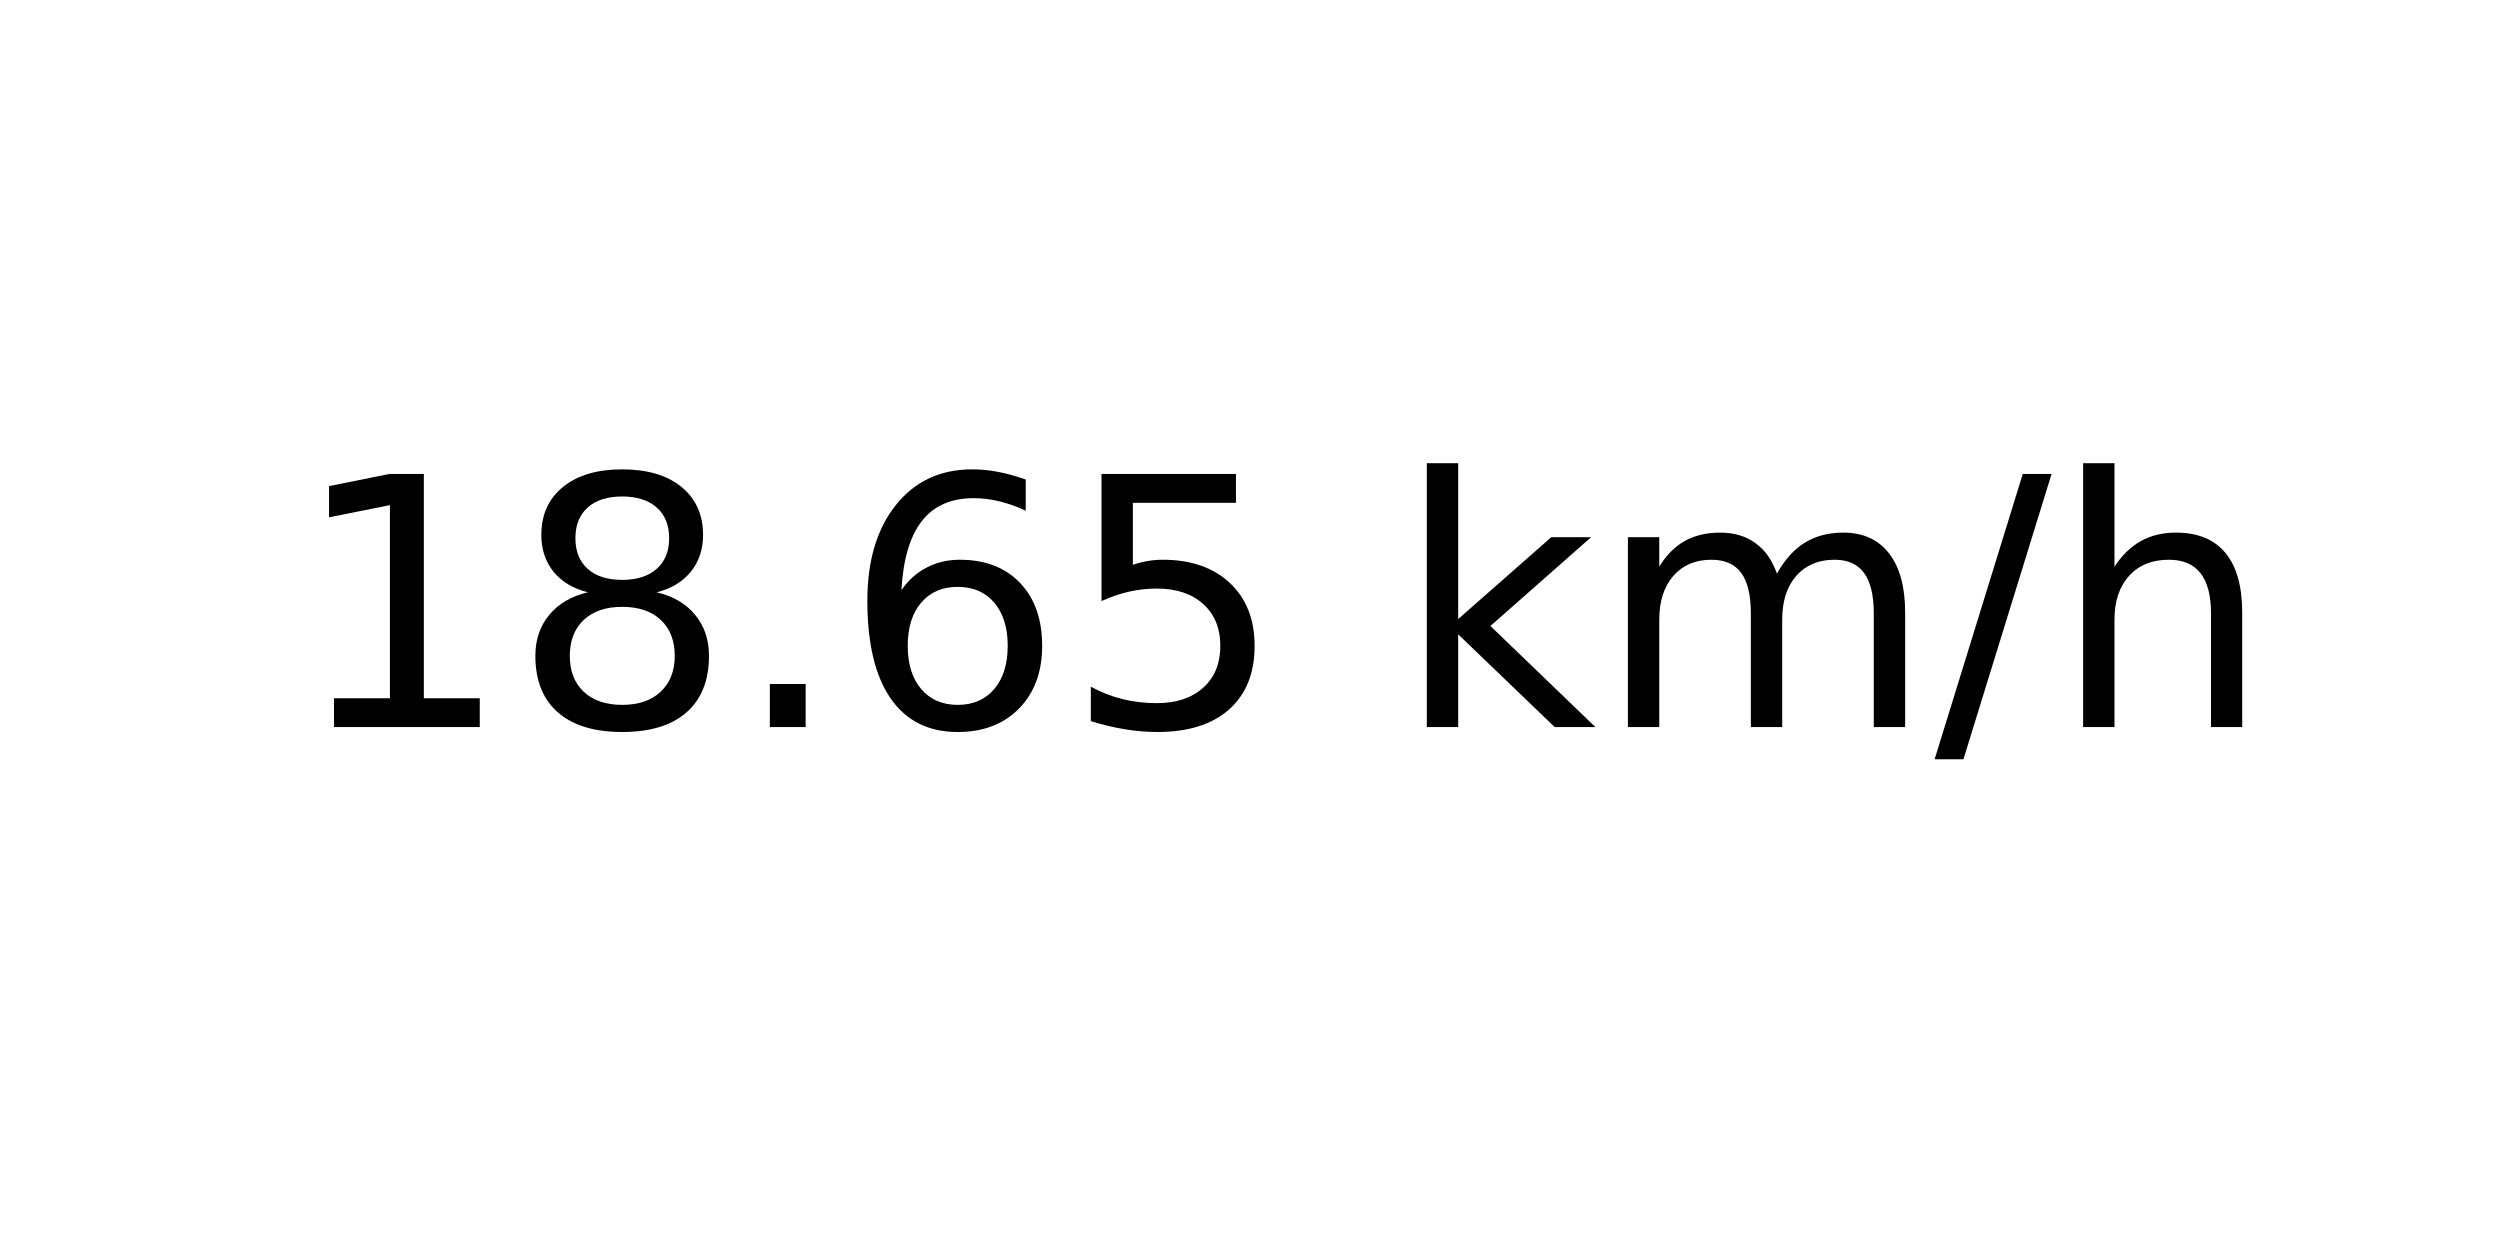
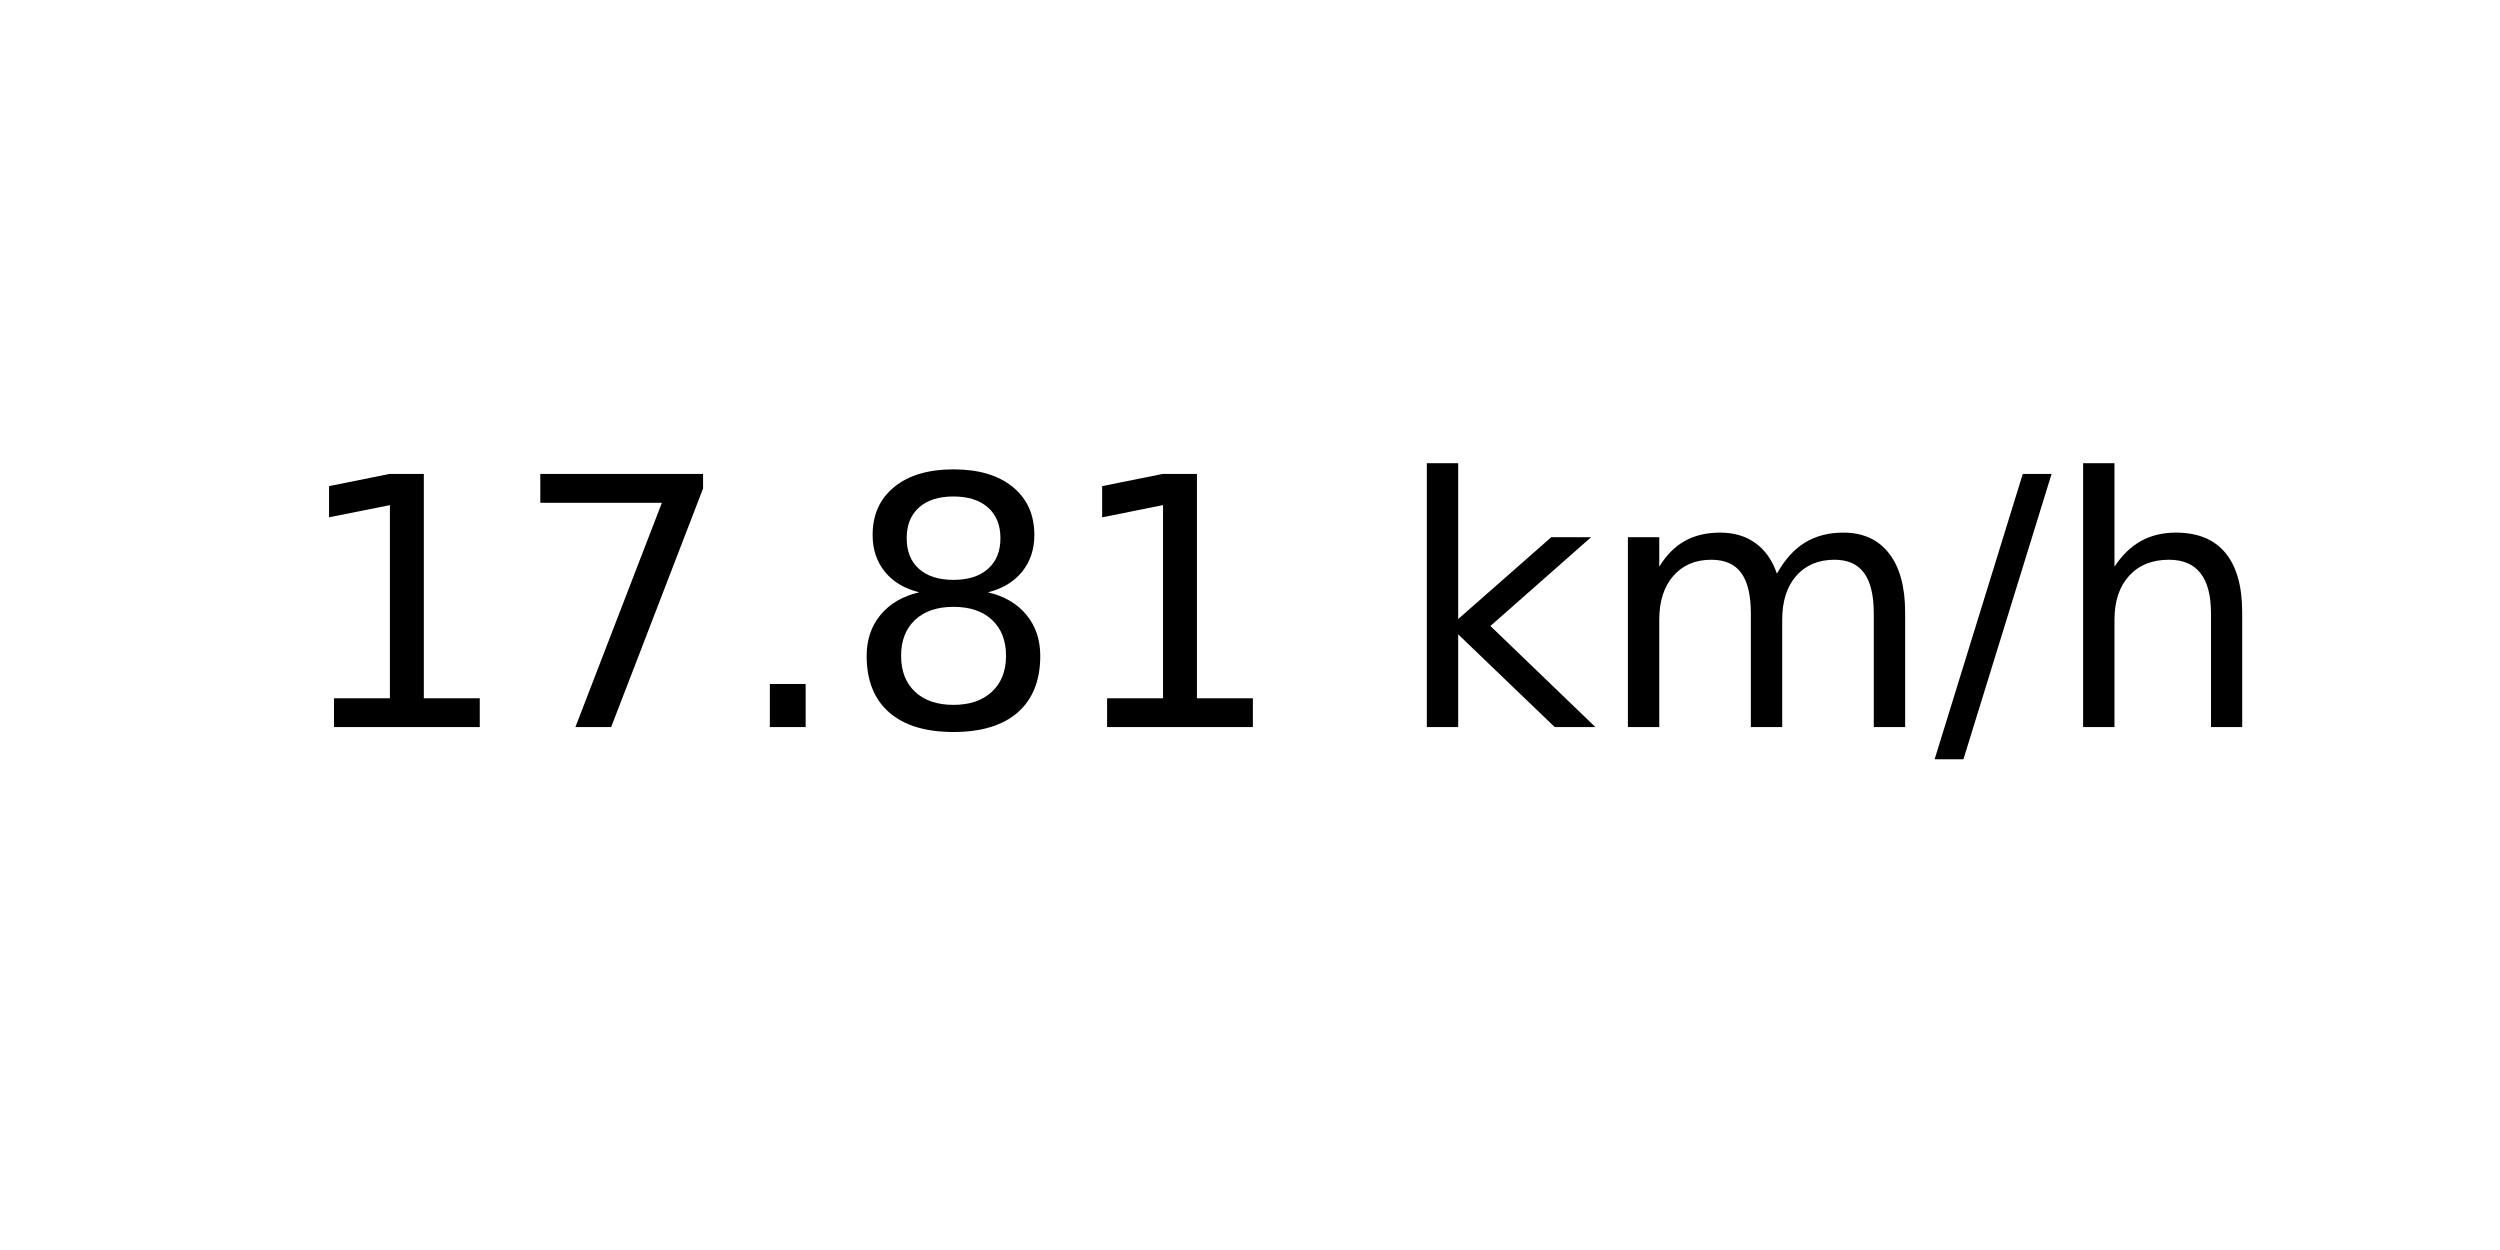
<svg xmlns="http://www.w3.org/2000/svg" xmlns:xlink="http://www.w3.org/1999/xlink" width="72pt" height="36pt" viewBox="0 0 72 36" version="1.1">
  <defs>
    <style type="text/css">*{stroke-linejoin: round; stroke-linecap: butt}</style>
  </defs>
  <g id="figure_1">
    <g id="axes_1">
      <g id="text_1">
        <g transform="translate(8.378125 20.93937) scale(0.1 -0.1)">
          <defs>
            <path id="DejaVuSans-31" d="M 794 531  L 1825 531  L 1825 4091  L 703 3866  L 703 4441  L 1819 4666  L 2450 4666  L 2450 531  L 3481 531  L 3481 0  L 794 0  L 794 531  z " transform="scale(0.015625)" />
+             <path id="DejaVuSans-37" d="M 525 4666  L 3525 4666  L 3525 4397  L 1831 0  L 1172 0  L 2766 4134  L 525 4134  L 525 4666  z " transform="scale(0.015625)" />
+             <path id="DejaVuSans-2e" d="M 684 794  L 1344 794  L 1344 0  L 684 0  L 684 794  z " transform="scale(0.015625)" />
            <path id="DejaVuSans-38" d="M 2034 2216  Q 1584 2216 1326 1975  Q 1069 1734 1069 1313  Q 1069 891 1326 650  Q 1584 409 2034 409  Q 2484 409 2743 651  Q 3003 894 3003 1313  Q 3003 1734 2745 1975  Q 2488 2216 2034 2216  z M 1403 2484  Q 997 2584 770 2862  Q 544 3141 544 3541  Q 544 4100 942 4425  Q 1341 4750 2034 4750  Q 2731 4750 3128 4425  Q 3525 4100 3525 3541  Q 3525 3141 3298 2862  Q 3072 2584 2669 2484  Q 3125 2378 3379 2068  Q 3634 1759 3634 1313  Q 3634 634 3220 271  Q 2806 -91 2034 -91  Q 1263 -91 848 271  Q 434 634 434 1313  Q 434 1759 690 2068  Q 947 2378 1403 2484  z M 1172 3481  Q 1172 3119 1398 2916  Q 1625 2713 2034 2713  Q 2441 2713 2670 2916  Q 2900 3119 2900 3481  Q 2900 3844 2670 4047  Q 2441 4250 2034 4250  Q 1625 4250 1398 4047  Q 1172 3844 1172 3481  z " transform="scale(0.015625)" />
-             <path id="DejaVuSans-2e" d="M 684 794  L 1344 794  L 1344 0  L 684 0  L 684 794  z " transform="scale(0.015625)" />
-             <path id="DejaVuSans-36" d="M 2113 2584  Q 1688 2584 1439 2293  Q 1191 2003 1191 1497  Q 1191 994 1439 701  Q 1688 409 2113 409  Q 2538 409 2786 701  Q 3034 994 3034 1497  Q 3034 2003 2786 2293  Q 2538 2584 2113 2584  z M 3366 4563  L 3366 3988  Q 3128 4100 2886 4159  Q 2644 4219 2406 4219  Q 1781 4219 1451 3797  Q 1122 3375 1075 2522  Q 1259 2794 1537 2939  Q 1816 3084 2150 3084  Q 2853 3084 3261 2657  Q 3669 2231 3669 1497  Q 3669 778 3244 343  Q 2819 -91 2113 -91  Q 1303 -91 875 529  Q 447 1150 447 2328  Q 447 3434 972 4092  Q 1497 4750 2381 4750  Q 2619 4750 2861 4703  Q 3103 4656 3366 4563  z " transform="scale(0.015625)" />
-             <path id="DejaVuSans-35" d="M 691 4666  L 3169 4666  L 3169 4134  L 1269 4134  L 1269 2991  Q 1406 3038 1543 3061  Q 1681 3084 1819 3084  Q 2600 3084 3056 2656  Q 3513 2228 3513 1497  Q 3513 744 3044 326  Q 2575 -91 1722 -91  Q 1428 -91 1123 -41  Q 819 9 494 109  L 494 744  Q 775 591 1075 516  Q 1375 441 1709 441  Q 2250 441 2565 725  Q 2881 1009 2881 1497  Q 2881 1984 2565 2268  Q 2250 2553 1709 2553  Q 1456 2553 1204 2497  Q 953 2441 691 2322  L 691 4666  z " transform="scale(0.015625)" />
            <path id="DejaVuSans-20" transform="scale(0.015625)" />
            <path id="DejaVuSans-6b" d="M 581 4863  L 1159 4863  L 1159 1991  L 2875 3500  L 3609 3500  L 1753 1863  L 3688 0  L 2938 0  L 1159 1709  L 1159 0  L 581 0  L 581 4863  z " transform="scale(0.015625)" />
            <path id="DejaVuSans-6d" d="M 3328 2828  Q 3544 3216 3844 3400  Q 4144 3584 4550 3584  Q 5097 3584 5394 3201  Q 5691 2819 5691 2113  L 5691 0  L 5113 0  L 5113 2094  Q 5113 2597 4934 2840  Q 4756 3084 4391 3084  Q 3944 3084 3684 2787  Q 3425 2491 3425 1978  L 3425 0  L 2847 0  L 2847 2094  Q 2847 2600 2669 2842  Q 2491 3084 2119 3084  Q 1678 3084 1418 2786  Q 1159 2488 1159 1978  L 1159 0  L 581 0  L 581 3500  L 1159 3500  L 1159 2956  Q 1356 3278 1631 3431  Q 1906 3584 2284 3584  Q 2666 3584 2933 3390  Q 3200 3197 3328 2828  z " transform="scale(0.015625)" />
            <path id="DejaVuSans-2f" d="M 1625 4666  L 2156 4666  L 531 -594  L 0 -594  L 1625 4666  z " transform="scale(0.015625)" />
            <path id="DejaVuSans-68" d="M 3513 2113  L 3513 0  L 2938 0  L 2938 2094  Q 2938 2591 2744 2837  Q 2550 3084 2163 3084  Q 1697 3084 1428 2787  Q 1159 2491 1159 1978  L 1159 0  L 581 0  L 581 4863  L 1159 4863  L 1159 2956  Q 1366 3272 1645 3428  Q 1925 3584 2291 3584  Q 2894 3584 3203 3211  Q 3513 2838 3513 2113  z " transform="scale(0.015625)" />
          </defs>
          <use xlink:href="#DejaVuSans-31" />
-           <use xlink:href="#DejaVuSans-38" x="63.623" />
+           <use xlink:href="#DejaVuSans-37" x="63.623" />
          <use xlink:href="#DejaVuSans-2e" x="127.246" />
-           <use xlink:href="#DejaVuSans-36" x="159.033" />
-           <use xlink:href="#DejaVuSans-35" x="222.656" />
+           <use xlink:href="#DejaVuSans-38" x="159.033" />
+           <use xlink:href="#DejaVuSans-31" x="222.656" />
          <use xlink:href="#DejaVuSans-20" x="286.279" />
          <use xlink:href="#DejaVuSans-6b" x="318.066" />
          <use xlink:href="#DejaVuSans-6d" x="375.977" />
          <use xlink:href="#DejaVuSans-2f" x="473.389" />
          <use xlink:href="#DejaVuSans-68" x="507.08" />
        </g>
      </g>
    </g>
  </g>
</svg>
